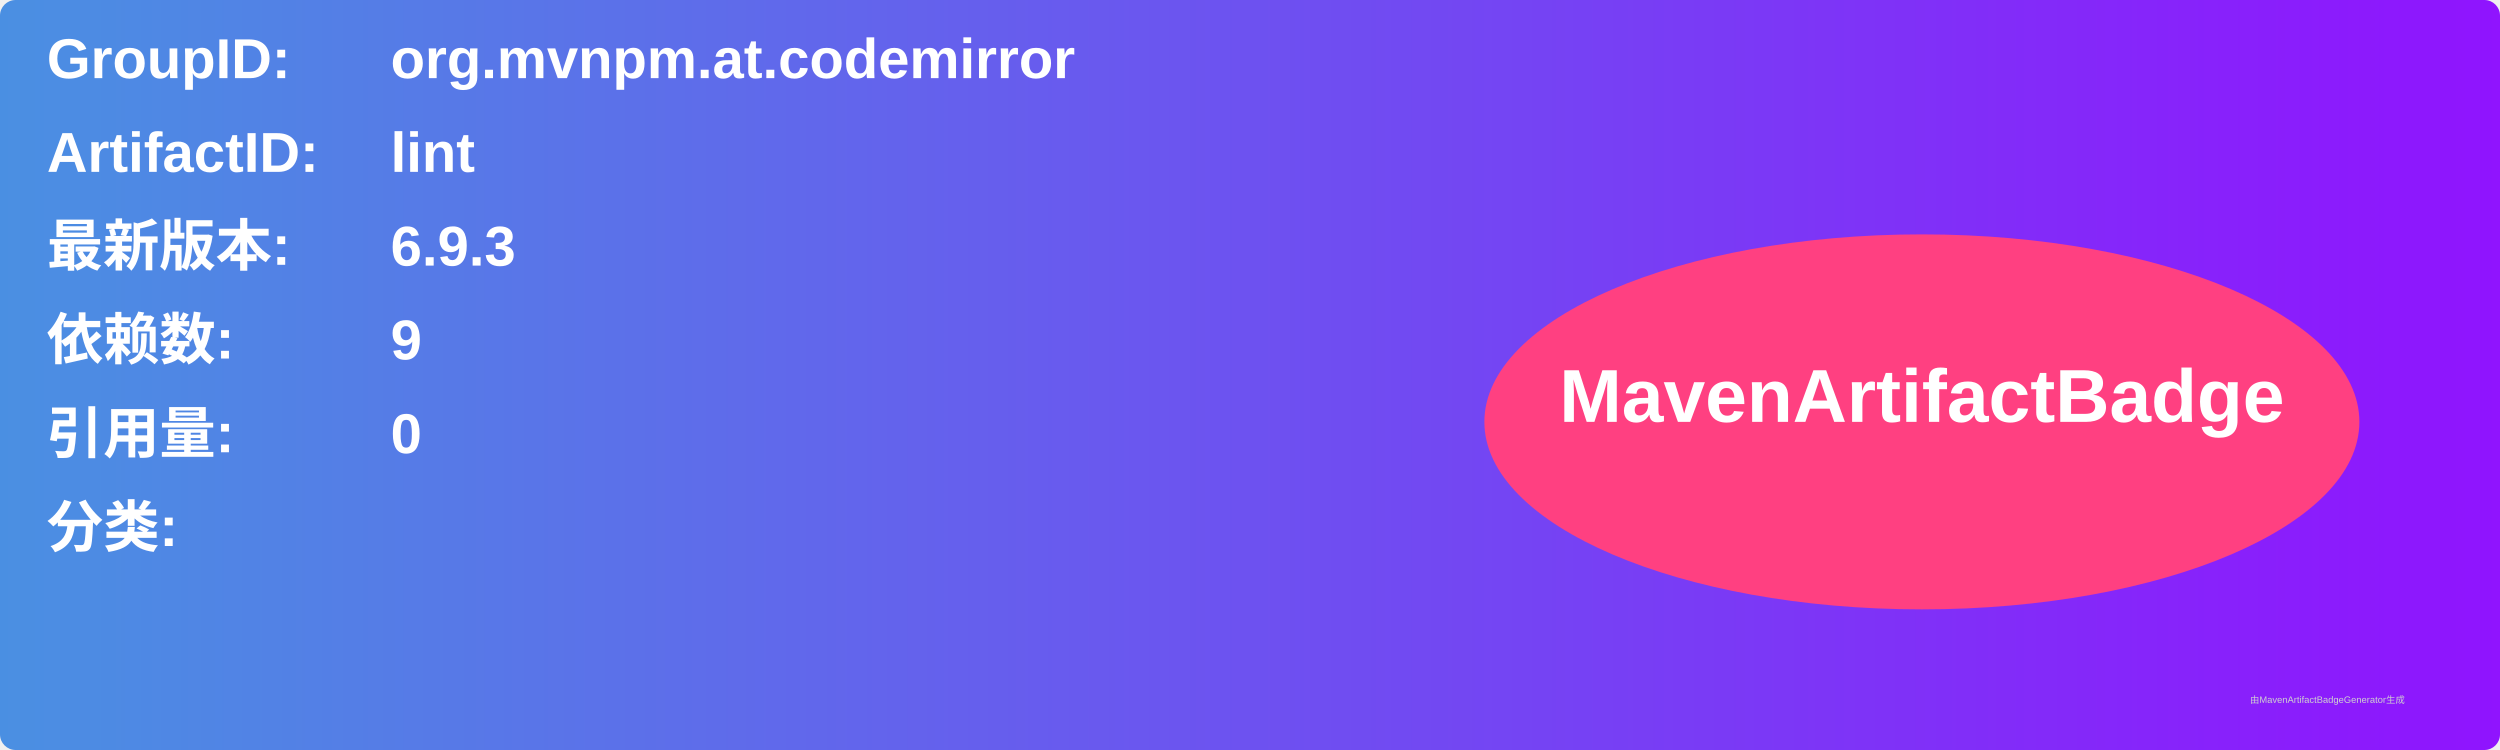
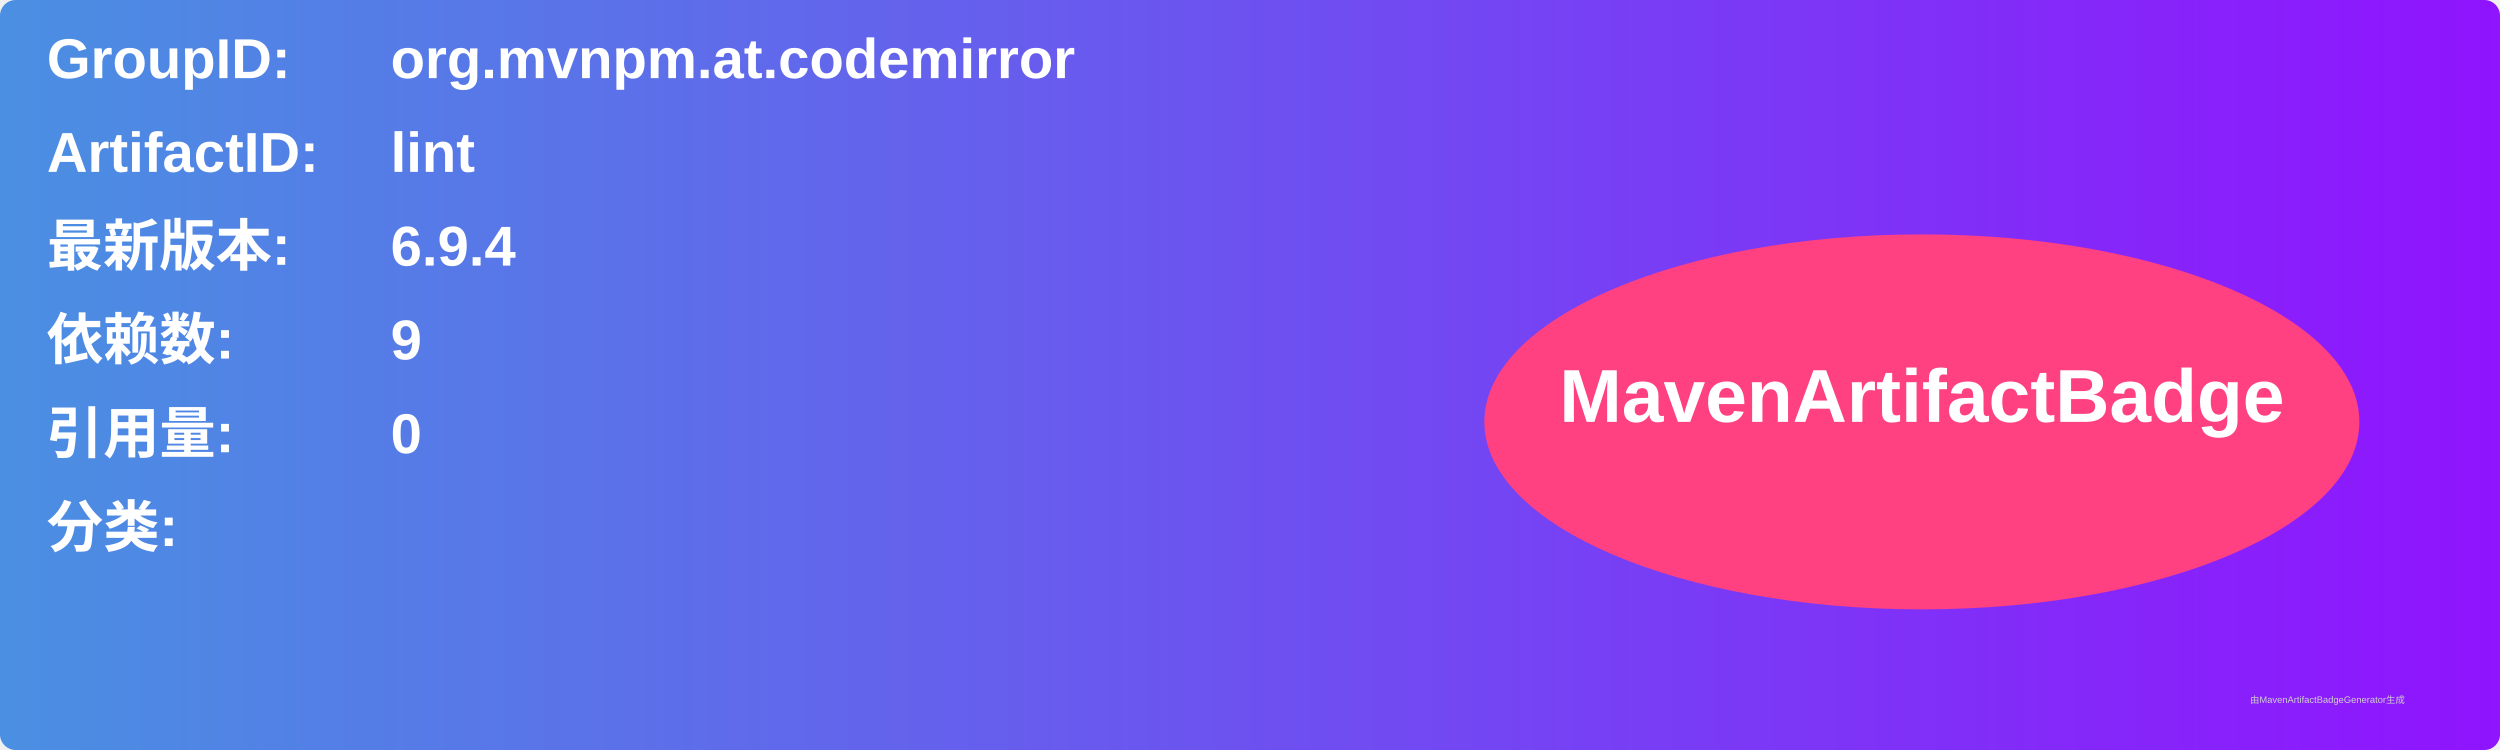
<svg xmlns="http://www.w3.org/2000/svg" width="800" height="240" viewBox="0 0 800 240">
  <linearGradient id="grad" x1="0%" y1="0%" x2="100%" y2="0%">
    <stop offset="0%" stop-color="#4a90e2" />
    <stop offset="100%" stop-color="#9013fe" />
  </linearGradient>
  <rect width="100%" height="100%" rx="5" ry="5" fill="url(#grad)" />
  <g transform="translate(15, 15)">
    <text x="0" y="10" font-family="Arial" font-size="18" fill="white" font-weight="bold" width="260">GroupID:</text>
    <text x="110" y="10" font-family="Arial" font-size="18" fill="white" font-weight="bold" width="460">org.mvnpm.at.codemirror</text>
    <text x="0" y="40" font-family="Arial" font-size="18" fill="white" font-weight="bold" width="260">ArtifactID:</text>
    <text x="110" y="40" font-family="Arial" font-size="18" fill="white" font-weight="bold" width="460">lint</text>
    <text x="0" y="70" font-family="Arial" font-size="18" fill="white" font-weight="bold">最新版本:</text>
    <text x="110" y="70" font-family="Arial" font-size="18" fill="white" font-weight="bold">
-       <tspan font-weight="bold">6.9.3</tspan>
+       <tspan font-weight="bold">6.9.4</tspan>
    </text>
    <text x="0" y="100" font-family="Arial" font-size="18" fill="white" font-weight="bold">依赖数: </text>
    <text x="110" y="100" font-family="Arial" font-size="18" fill="white">
      <tspan font-weight="bold">9</tspan>
    </text>
    <text x="0" y="130" font-family="Arial" font-size="18" fill="white" font-weight="bold">引用量: </text>
    <text x="110" y="130" font-family="Arial" font-size="18" fill="white">
      <tspan font-weight="bold">0</tspan>
    </text>
    <text x="0" y="160" font-family="Arial" font-size="18" fill="white" font-weight="bold">分类:</text>
    <text x="10" y="190" font-family="Arial" font-size="10" fill="white">
      <tspan font-weight="bold" />
    </text>
    <ellipse cx="600" cy="120" rx="140" ry="60" fill="#ff4081" />
    <text x="600" y="120" text-anchor="middle" font-family="Arial" font-size="24" fill="white" font-weight="bold">MavenArtifactBadge</text>
  </g>
  <text x="720" y="225" font-family="Arial" font-size="3" fill="#d0d0d0">由MavenArtifactBadgeGenerator生成</text>
</svg>
